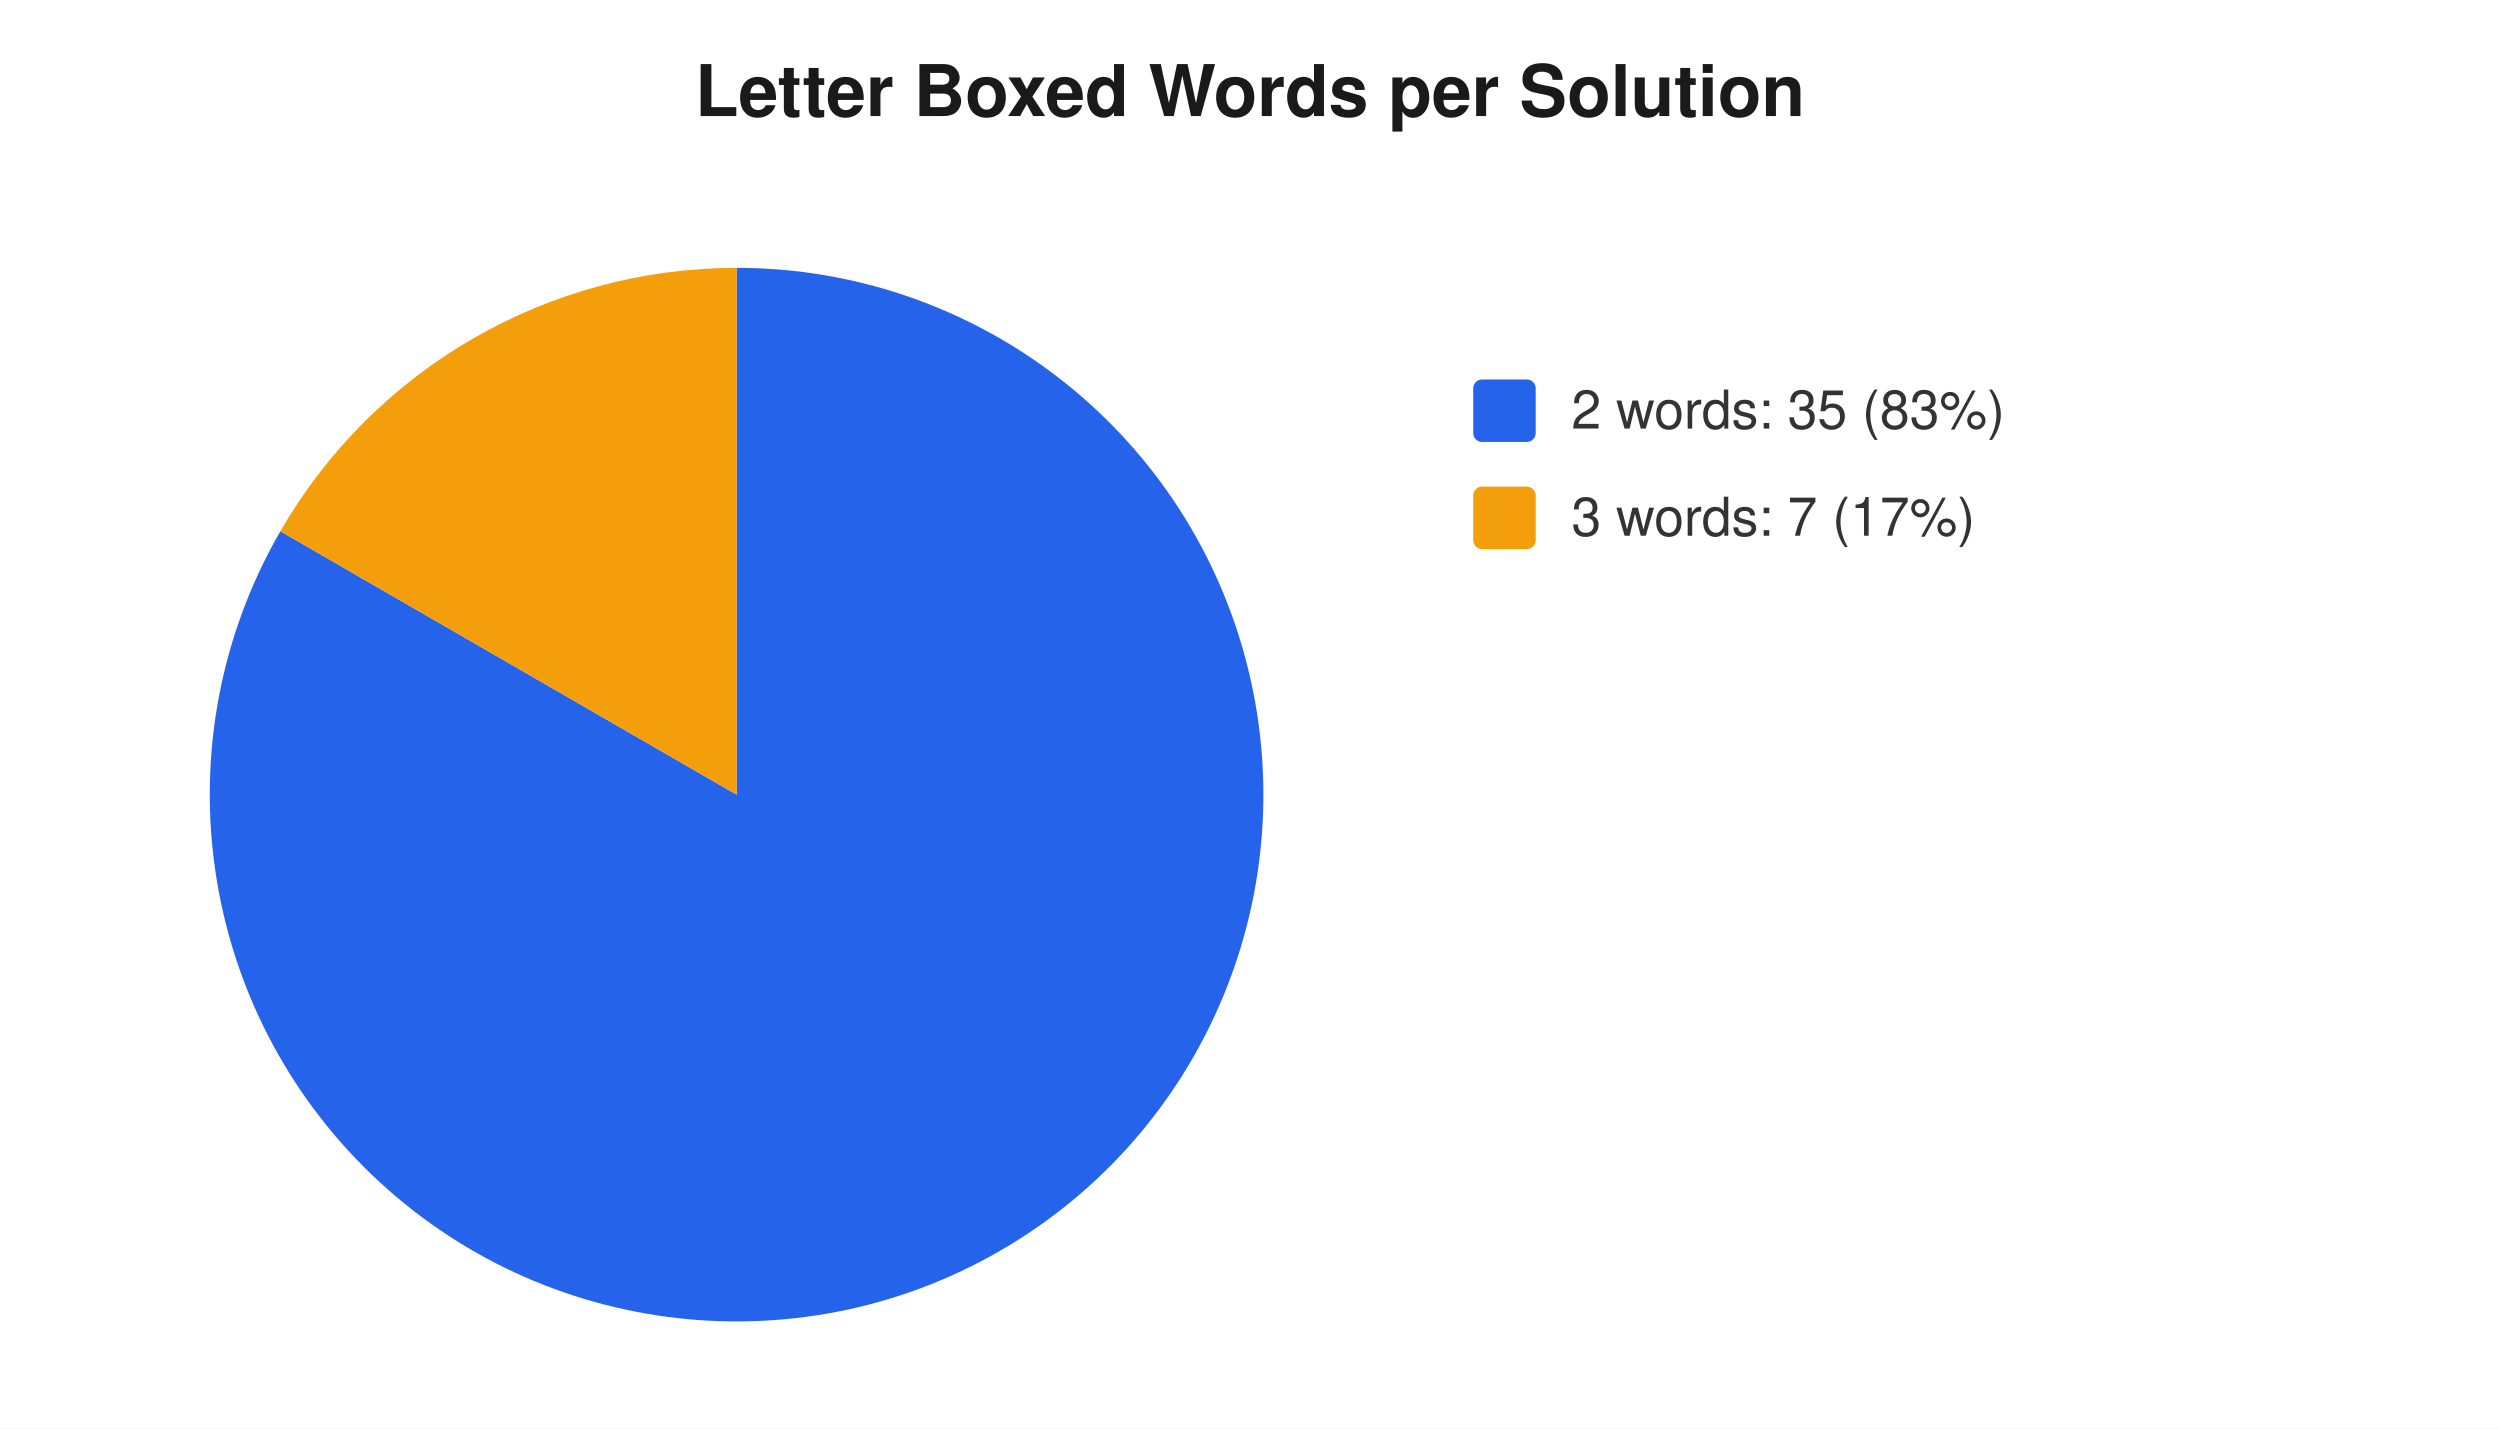
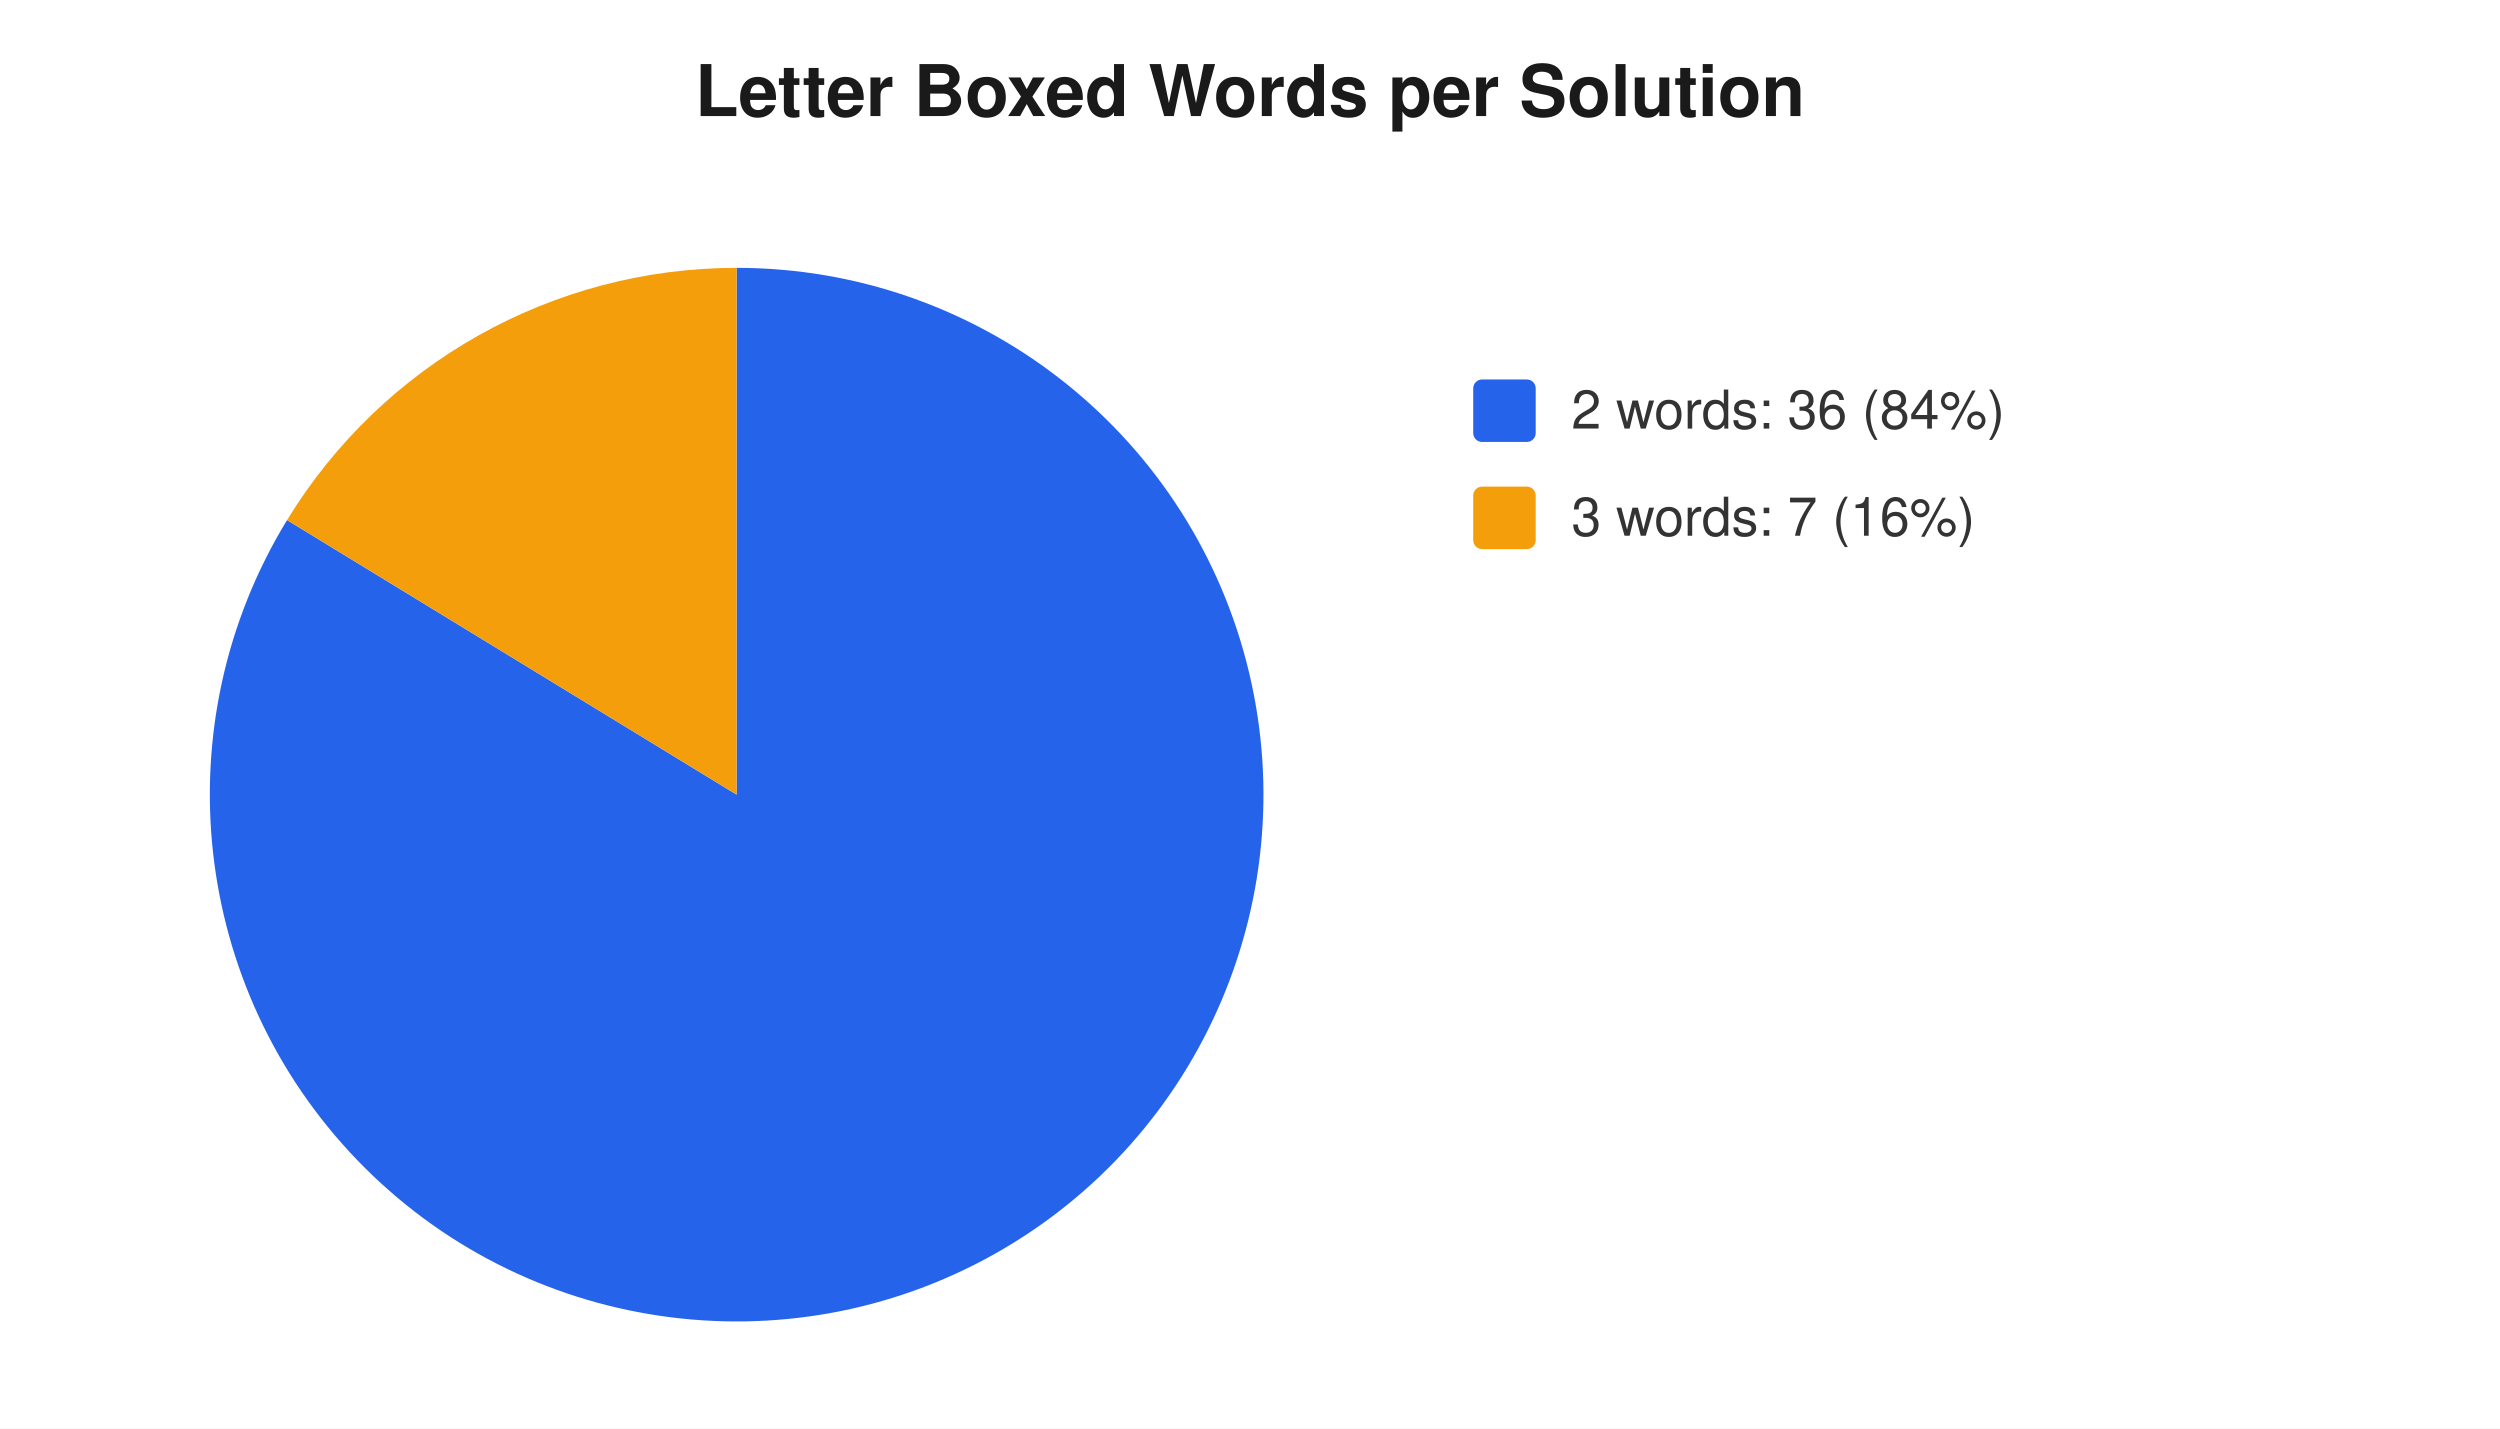
<svg xmlns="http://www.w3.org/2000/svg" width="560" height="320" viewBox="0 0 560 320" font-family="-apple-system,Segoe UI,Helvetica,Arial,sans-serif" font-size="12">
  <rect width="560" height="320" fill="#ffffff" />
  <text x="280" y="26" text-anchor="middle" font-size="16" font-weight="600" fill="#1a1a1a">Letter Boxed Words per Solution</text>
-   <path d="M 165 178 L 165.0 60.0 A 118 118 0 1 1 62.8 119.0 Z" fill="#2563eb" />
-   <path d="M 165 178 L 62.8 119.0 A 118 118 0 0 1 165.0 60.0 Z" fill="#f59e0b" />
+   <path d="M 165 178 L 165.0 60.0 A 118 118 0 1 1 64.3 116.5 Z" fill="#2563eb" />
+   <path d="M 165 178 L 64.3 116.5 A 118 118 0 0 1 165.0 60.0 Z" fill="#f59e0b" />
  <rect x="330" y="85" width="14" height="14" rx="2" fill="#2563eb" />
-   <text x="352" y="96" fill="#333">2 words: 35 (83%)</text>
+   <text x="352" y="96" fill="#333">2 words: 36 (84%)</text>
  <rect x="330" y="109" width="14" height="14" rx="2" fill="#f59e0b" />
-   <text x="352" y="120" fill="#333">3 words: 7 (17%)</text>
+   <text x="352" y="120" fill="#333">3 words: 7 (16%)</text>
</svg>
